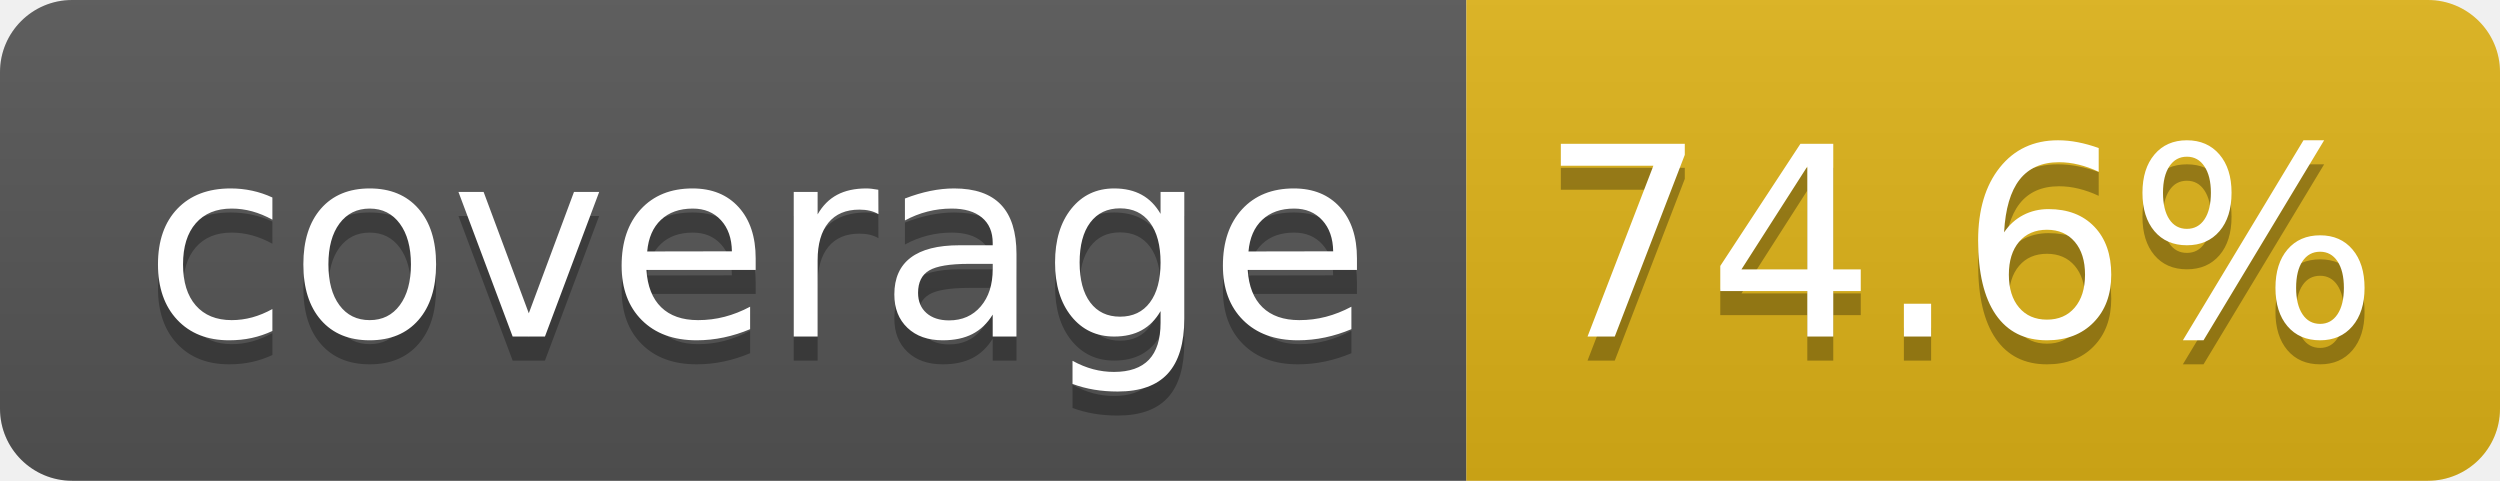
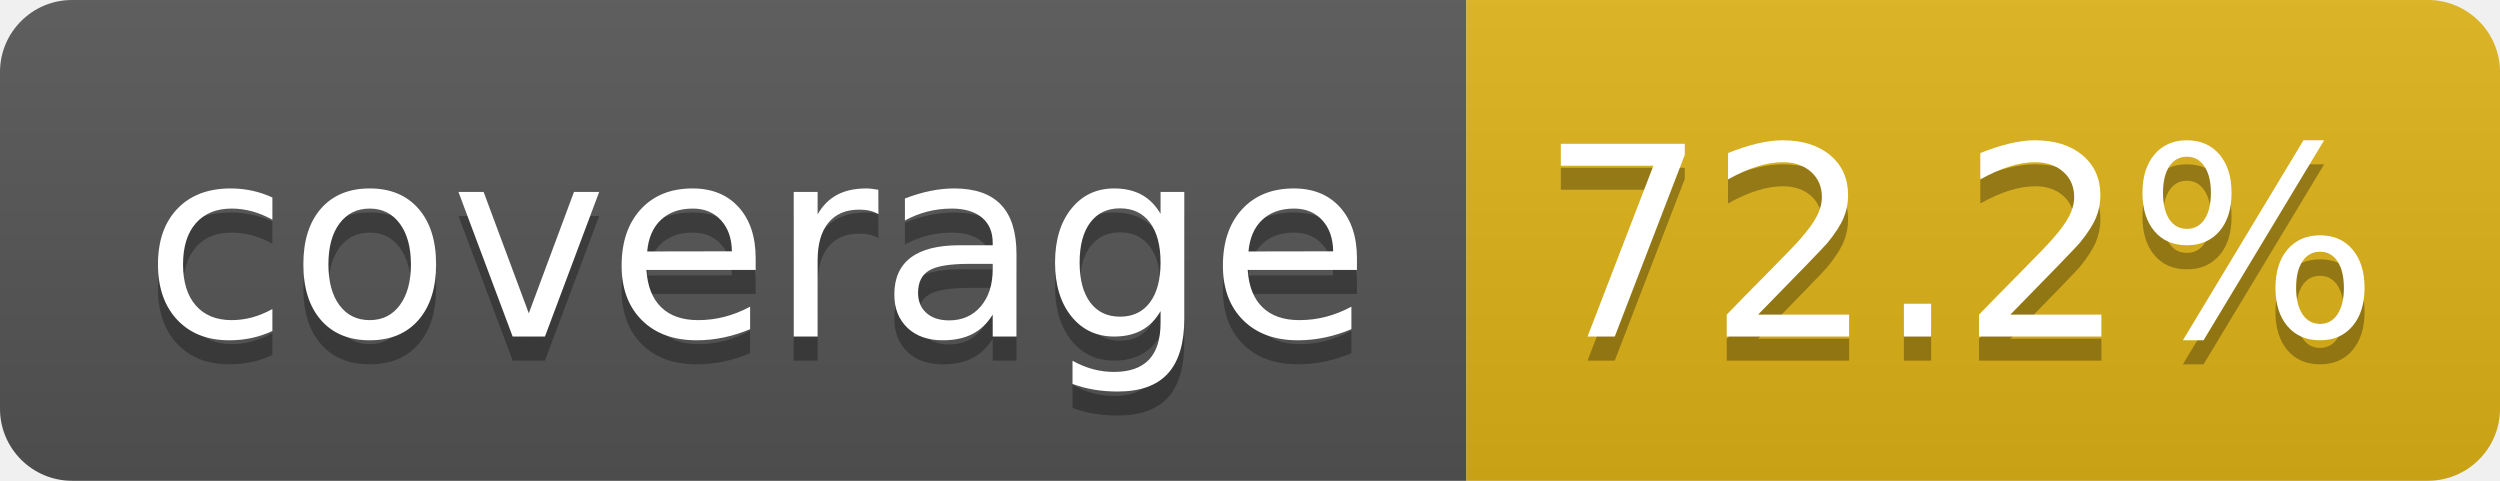
- <svg xmlns="http://www.w3.org/2000/svg" width="104" height="20" role="img" aria-label="coverage: 74.6%">
+ <svg xmlns="http://www.w3.org/2000/svg" width="104" height="20" role="img" aria-label="coverage: 72.2%">
  <linearGradient id="s" x2="0" y2="100%">
    <stop offset="0" stop-color="#bbb" stop-opacity=".1" />
    <stop offset="1" stop-opacity=".1" />
  </linearGradient>
  <clipPath id="r">
    <rect width="104" height="20" rx="3" fill="#fff" />
  </clipPath>
  <g clip-path="url(#r)">
    <rect width="61" height="20" fill="#555" />
    <rect x="61" width="43" height="20" fill="#dfb317" />
    <rect width="104" height="20" fill="url(#s)" />
  </g>
  <g fill="#fff" text-anchor="middle" font-family="Verdana,Geneva,DejaVu Sans,sans-serif" text-rendering="geometricPrecision" font-size="110">
    <text aria-hidden="true" x="315" y="150" fill="#010101" fill-opacity=".3" transform="scale(.1)" textLength="510">coverage</text>
    <text x="315" y="140" transform="scale(.1)" fill="#fff" textLength="510">coverage</text>
-     <text aria-hidden="true" x="815" y="150" fill="#010101" fill-opacity=".3" transform="scale(.1)" textLength="330">74.6%</text>
-     <text x="815" y="140" transform="scale(.1)" fill="#fff" textLength="330">74.6%</text>
+     <text aria-hidden="true" x="815" y="150" fill="#010101" fill-opacity=".3" transform="scale(.1)" textLength="330">72.2%</text>
+     <text x="815" y="140" transform="scale(.1)" fill="#fff" textLength="330">72.2%</text>
  </g>
</svg>
